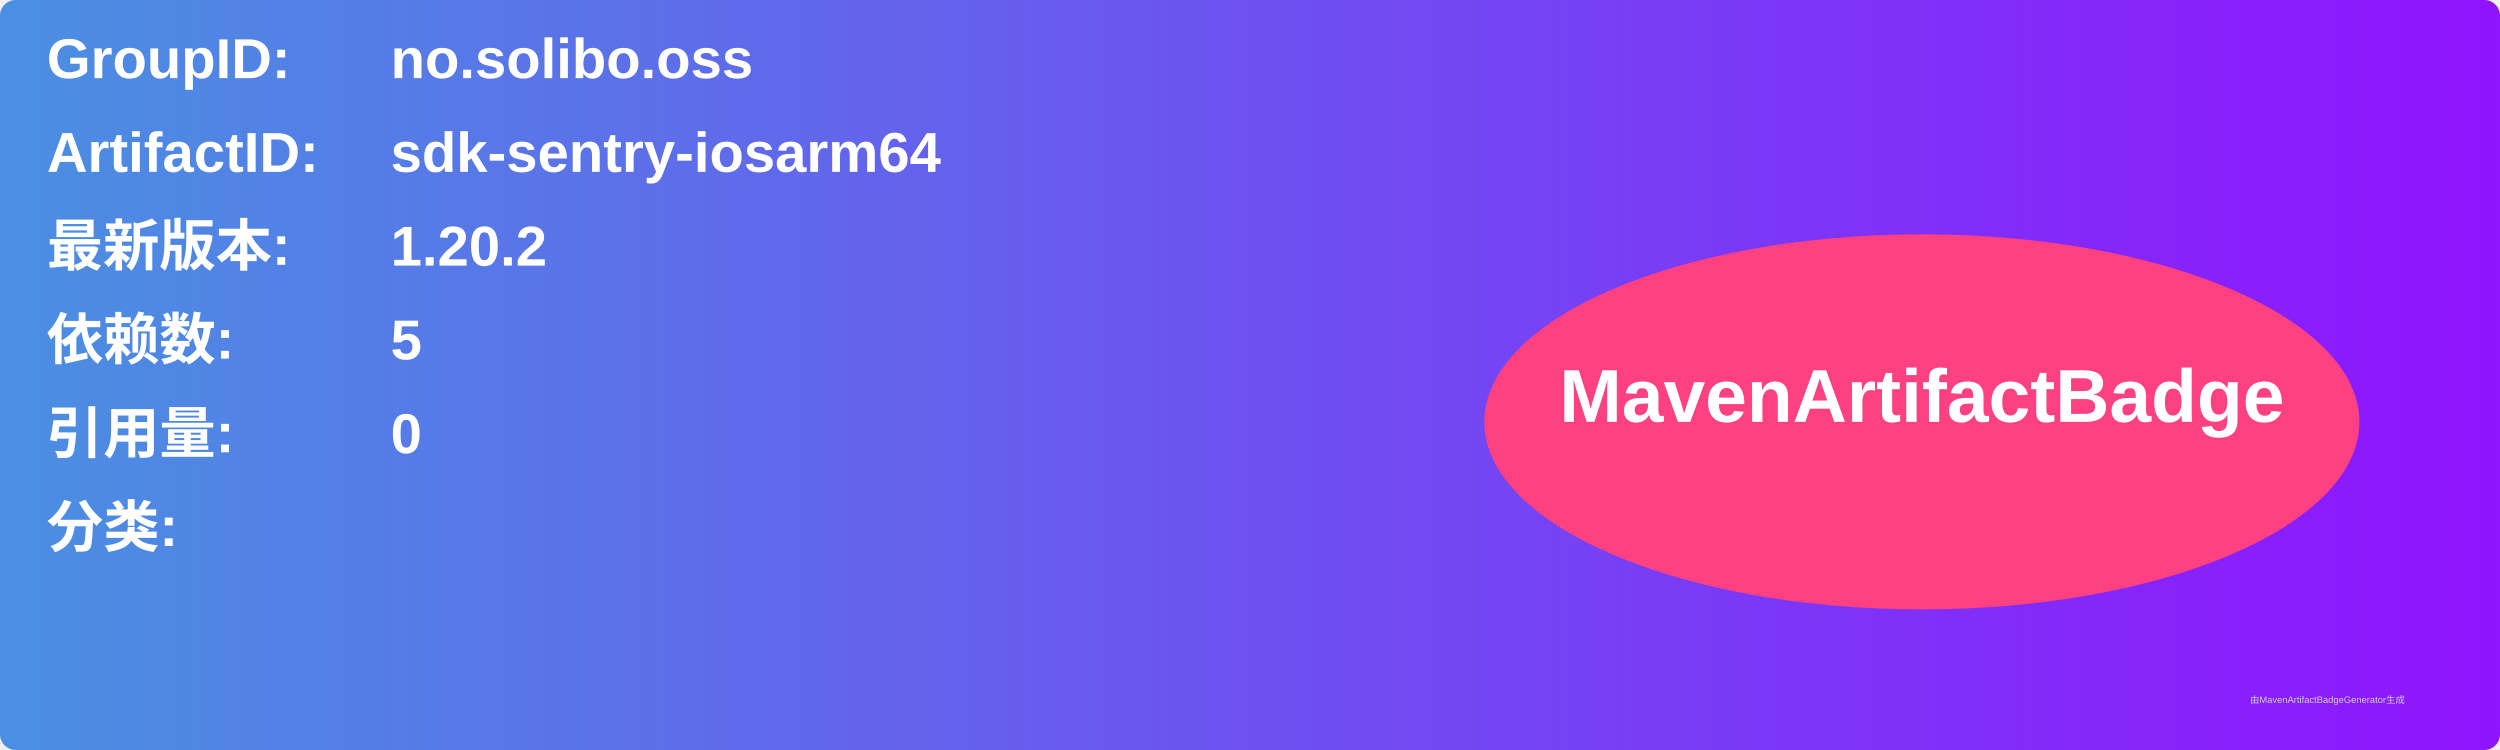
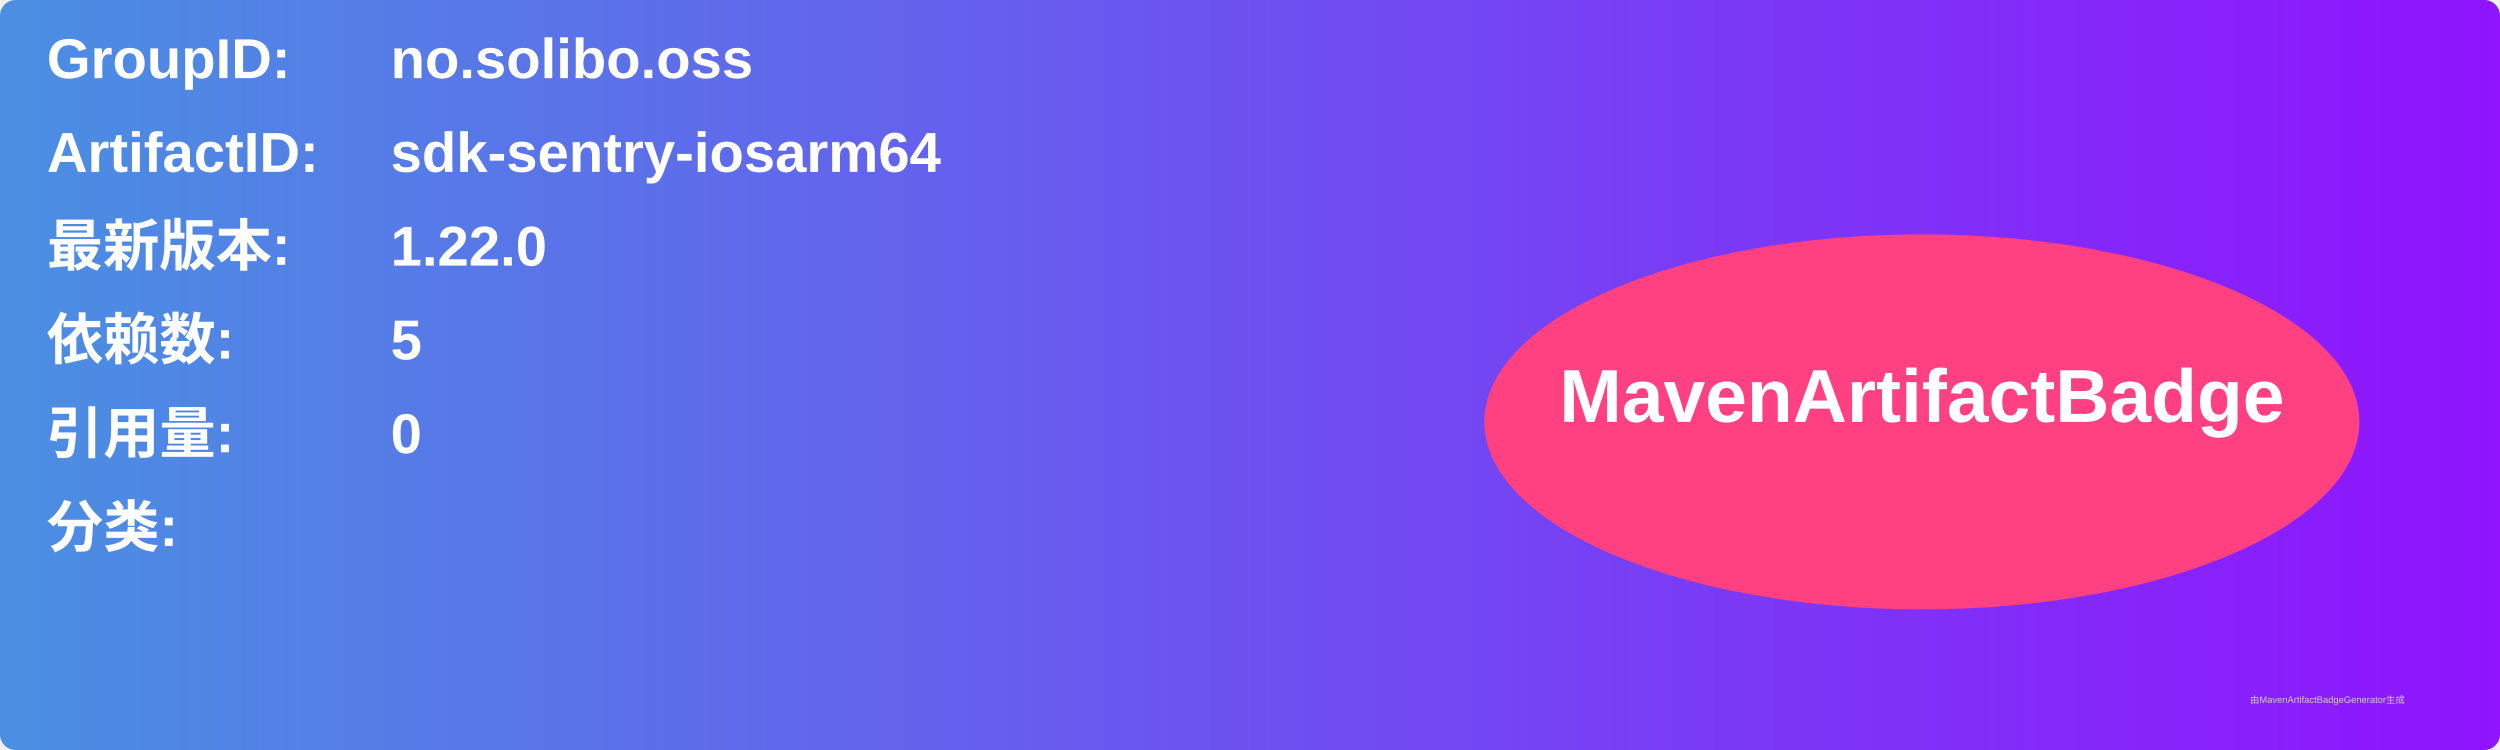
<svg xmlns="http://www.w3.org/2000/svg" width="800" height="240" viewBox="0 0 800 240">
  <linearGradient id="grad" x1="0%" y1="0%" x2="100%" y2="0%">
    <stop offset="0%" stop-color="#4a90e2" />
    <stop offset="100%" stop-color="#9013fe" />
  </linearGradient>
  <rect width="100%" height="100%" rx="5" ry="5" fill="url(#grad)" />
  <g transform="translate(15, 15)">
    <text x="0" y="10" font-family="Arial" font-size="18" fill="white" font-weight="bold" width="260">GroupID:</text>
    <text x="110" y="10" font-family="Arial" font-size="18" fill="white" font-weight="bold" width="460">no.solibo.oss</text>
    <text x="0" y="40" font-family="Arial" font-size="18" fill="white" font-weight="bold" width="260">ArtifactID:</text>
    <text x="110" y="40" font-family="Arial" font-size="18" fill="white" font-weight="bold" width="460">sdk-sentry-iosarm64</text>
    <text x="0" y="70" font-family="Arial" font-size="18" fill="white" font-weight="bold">最新版本:</text>
    <text x="110" y="70" font-family="Arial" font-size="18" fill="white" font-weight="bold">
-       <tspan font-weight="bold">1.20.2</tspan>
+       <tspan font-weight="bold">1.22.0</tspan>
    </text>
    <text x="0" y="100" font-family="Arial" font-size="18" fill="white" font-weight="bold">依赖数: </text>
    <text x="110" y="100" font-family="Arial" font-size="18" fill="white">
      <tspan font-weight="bold">5</tspan>
    </text>
    <text x="0" y="130" font-family="Arial" font-size="18" fill="white" font-weight="bold">引用量: </text>
    <text x="110" y="130" font-family="Arial" font-size="18" fill="white">
      <tspan font-weight="bold">0</tspan>
    </text>
    <text x="0" y="160" font-family="Arial" font-size="18" fill="white" font-weight="bold">分类:</text>
    <text x="10" y="190" font-family="Arial" font-size="10" fill="white">
      <tspan font-weight="bold" />
    </text>
    <ellipse cx="600" cy="120" rx="140" ry="60" fill="#ff4081" />
    <text x="600" y="120" text-anchor="middle" font-family="Arial" font-size="24" fill="white" font-weight="bold">MavenArtifactBadge</text>
  </g>
  <text x="720" y="225" font-family="Arial" font-size="3" fill="#d0d0d0">由MavenArtifactBadgeGenerator生成</text>
</svg>
